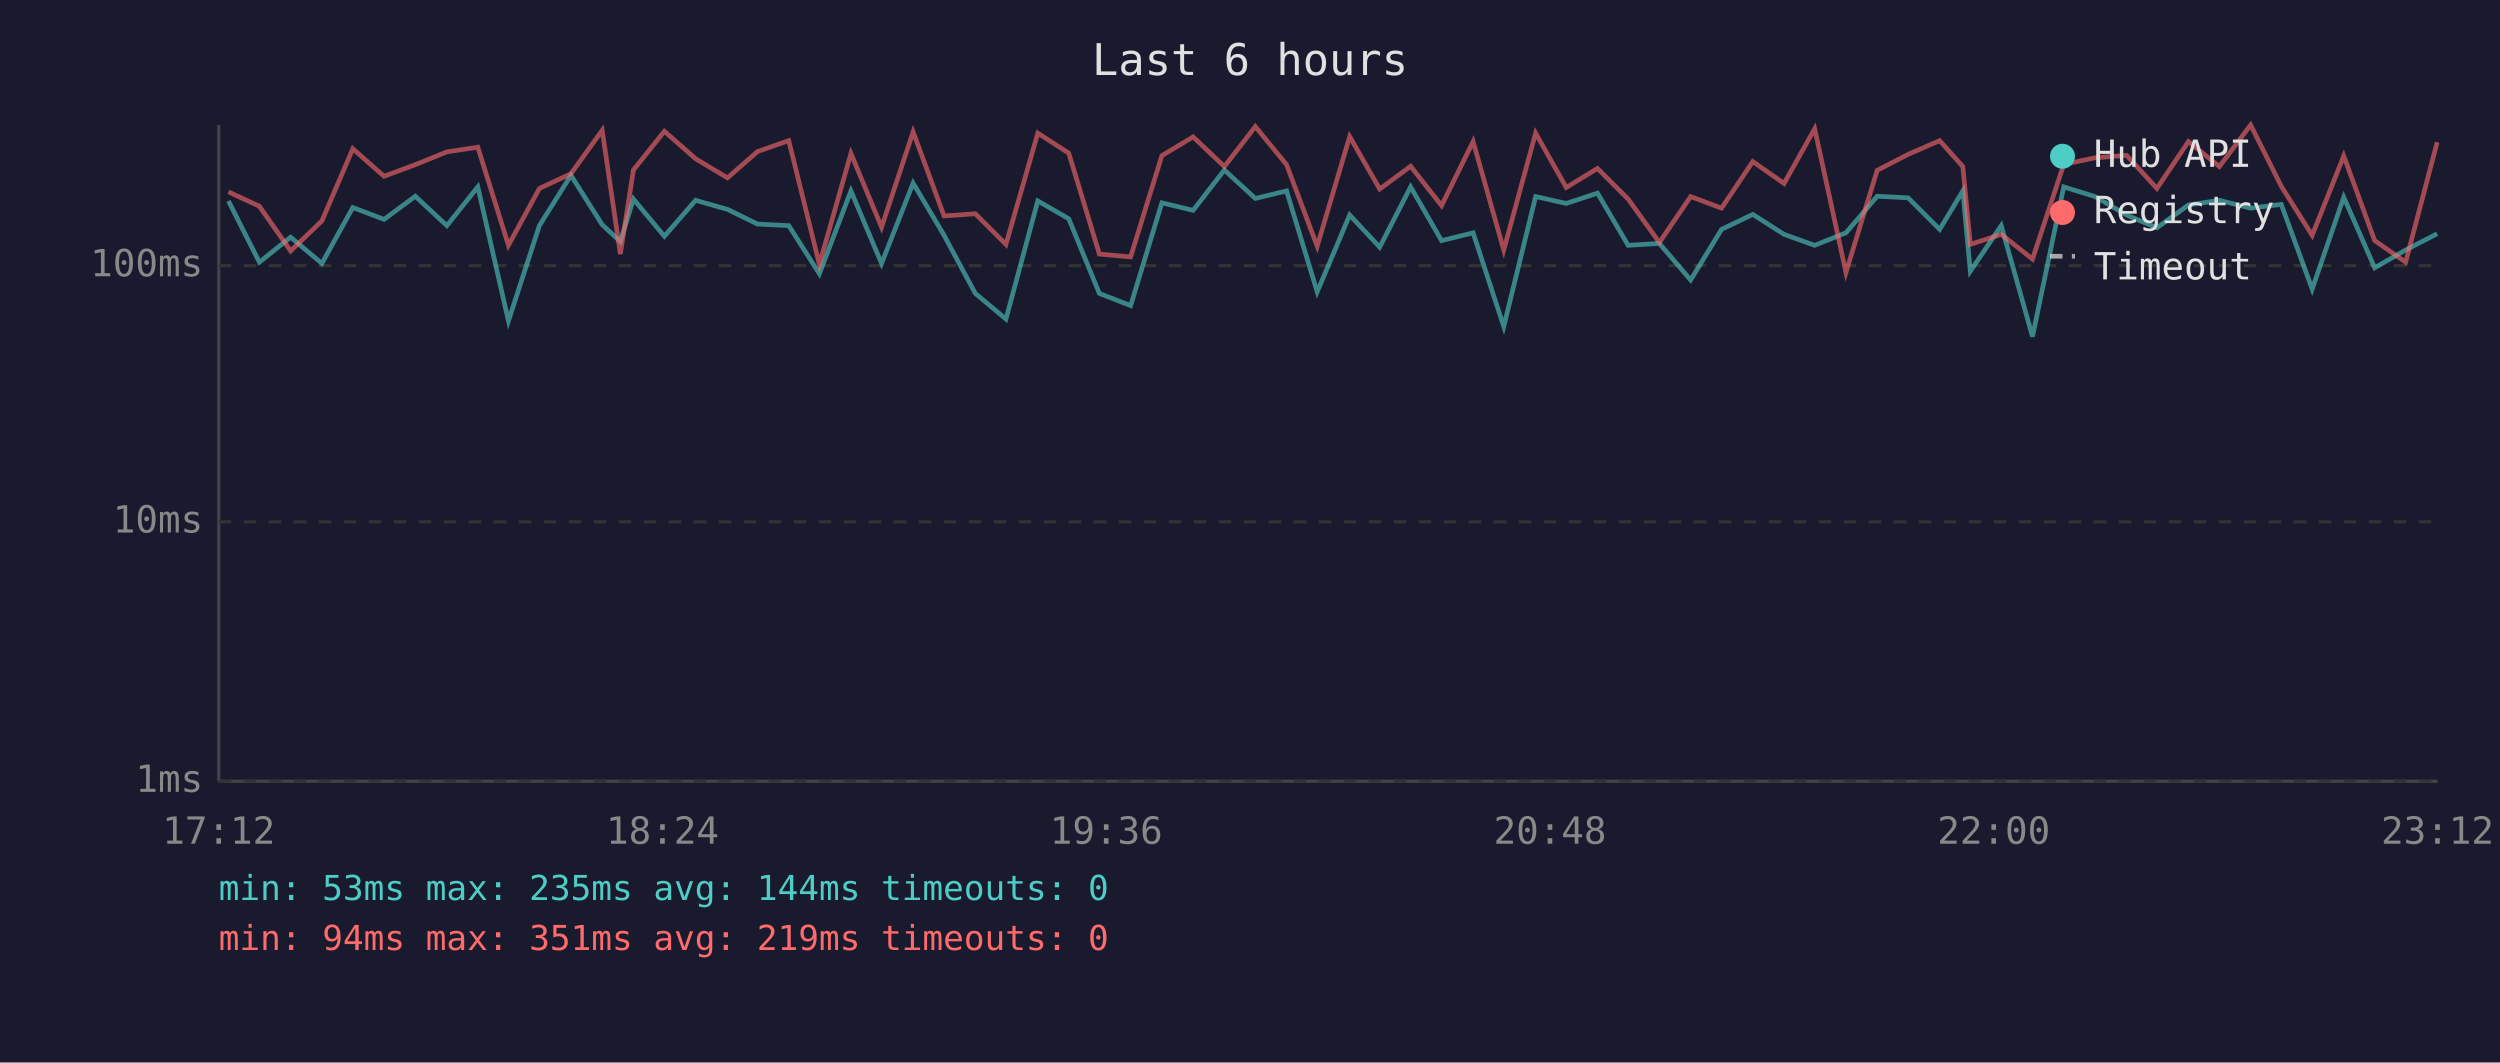
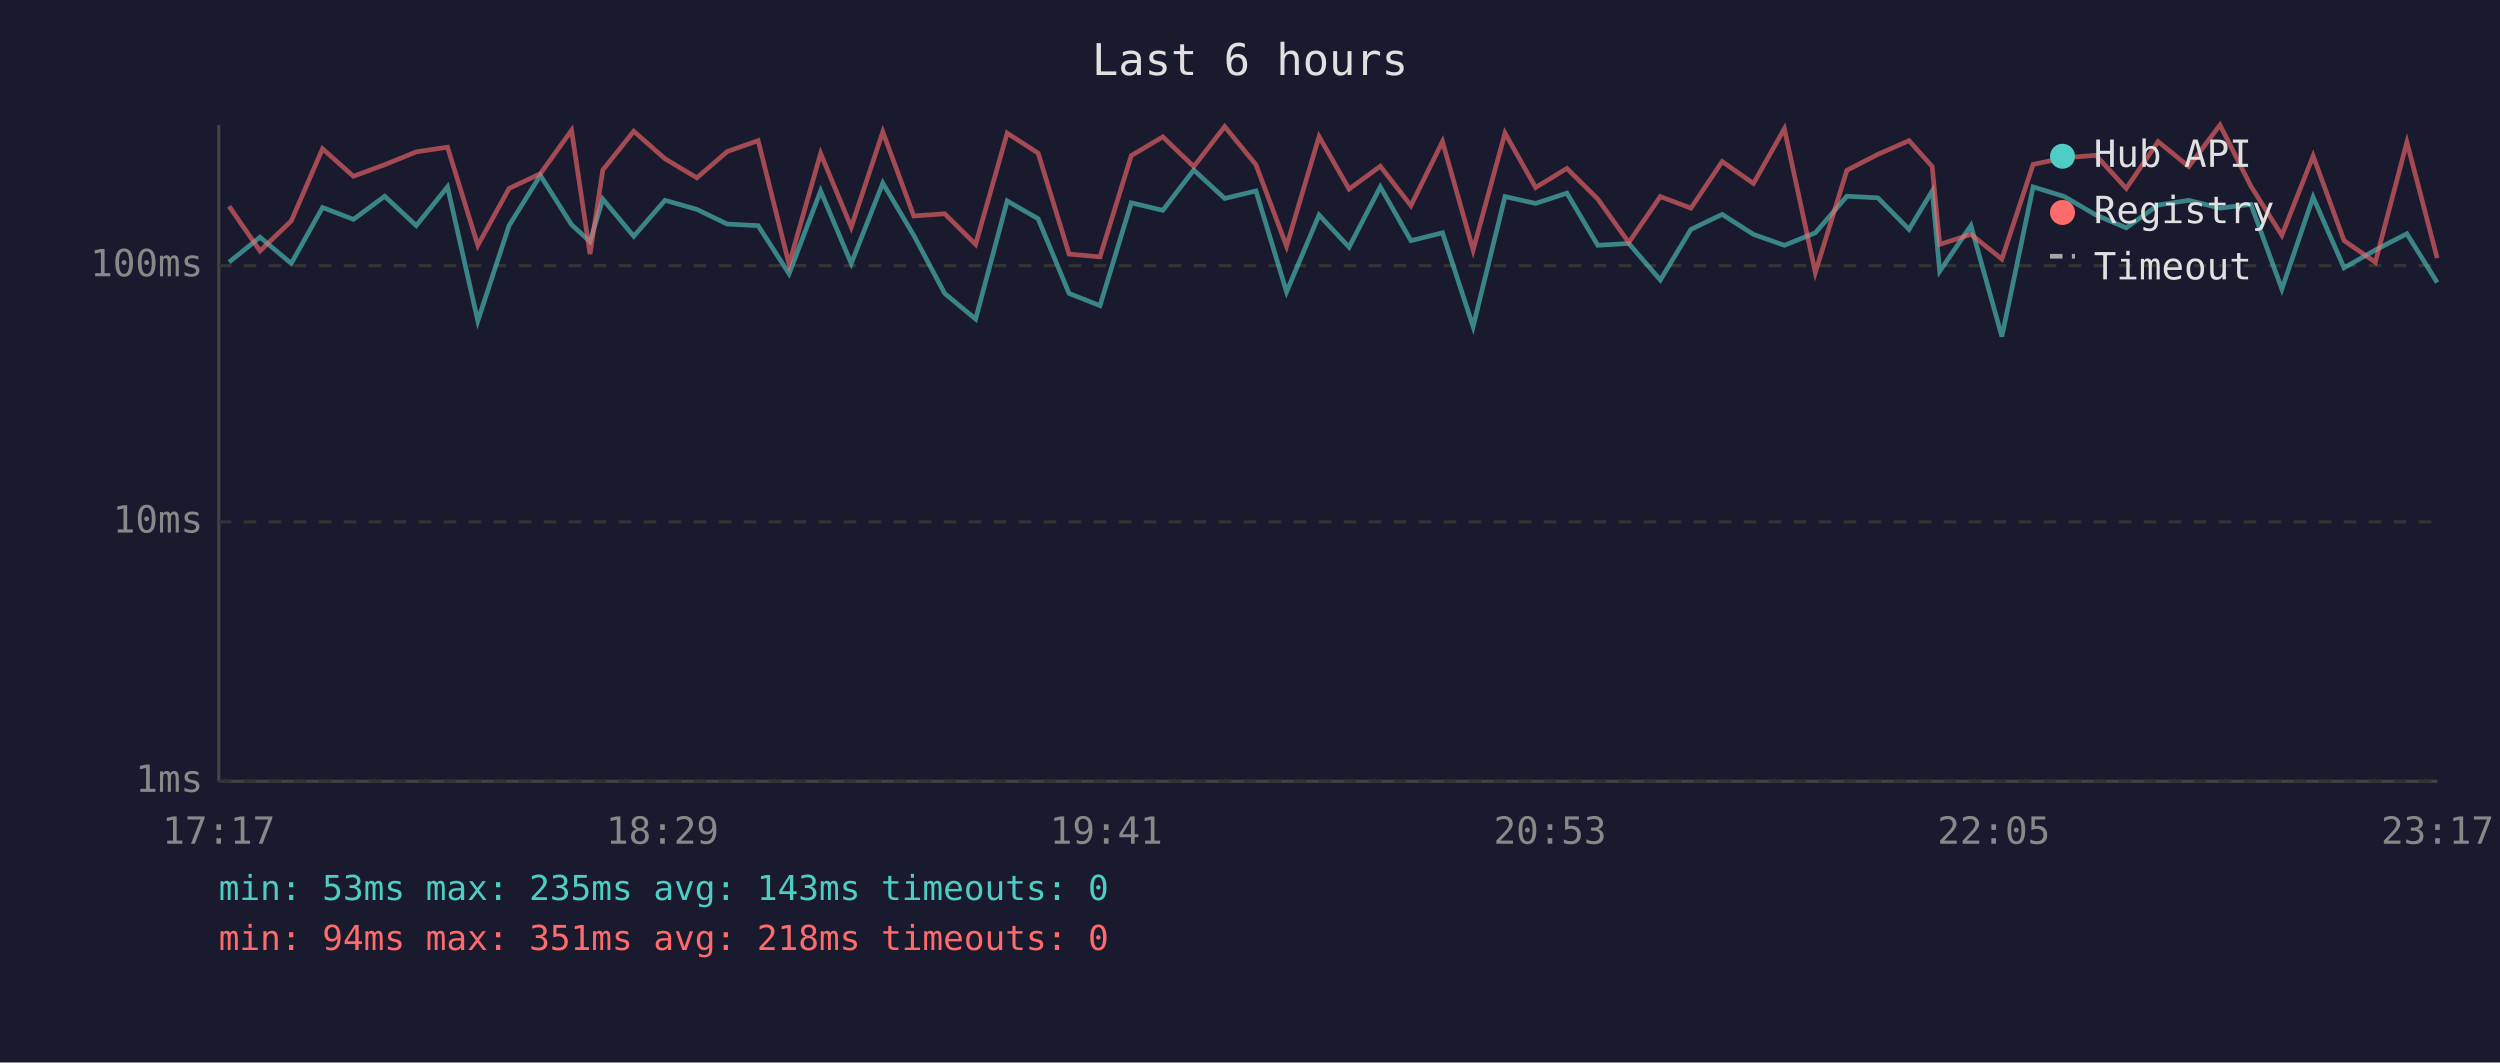
<svg xmlns="http://www.w3.org/2000/svg" viewBox="0 0 800 340" font-family="monospace" font-size="12">
  <rect width="800" height="340" fill="#1a1a2e" />
  <text x="400" y="24" fill="#e0e0e0" font-size="14" text-anchor="middle">Last 6 hours</text>
  <line x1="70" y1="40" x2="70" y2="250" stroke="#444" stroke-width="1" />
  <line x1="70" y1="250" x2="780" y2="250" stroke="#444" stroke-width="1" />
  <line x1="70" y1="250" x2="780" y2="250" stroke="#333" stroke-width="1" stroke-dasharray="4" />
  <text x="65" y="250" fill="#888" text-anchor="end" dominant-baseline="middle">1ms</text>
  <line x1="70" y1="167" x2="780" y2="167" stroke="#333" stroke-width="1" stroke-dasharray="4" />
  <text x="65" y="167" fill="#888" text-anchor="end" dominant-baseline="middle">10ms</text>
  <line x1="70" y1="85" x2="780" y2="85" stroke="#333" stroke-width="1" stroke-dasharray="4" />
  <text x="65" y="85" fill="#888" text-anchor="end" dominant-baseline="middle">100ms</text>
-   <text x="70" y="270" fill="#888" text-anchor="middle">17:12</text>
-   <text x="212" y="270" fill="#888" text-anchor="middle">18:24</text>
-   <text x="354" y="270" fill="#888" text-anchor="middle">19:36</text>
-   <text x="496" y="270" fill="#888" text-anchor="middle">20:48</text>
-   <text x="638" y="270" fill="#888" text-anchor="middle">22:00</text>
-   <text x="780" y="270" fill="#888" text-anchor="middle">23:12</text>
-   <polyline points="73.1,64.3 83.0,83.9 93.0,75.9 103.0,84.3 112.9,66.4 122.9,70.2 132.9,62.8 143.0,72.2 152.9,59.8 162.7,102.7 172.6,72.2 182.7,56.1 192.7,71.9 198.5,77.3 202.7,63.7 212.6,75.6 222.6,64.1 232.8,67.0 242.4,71.7 252.4,72.2 262.2,87.6 272.3,61.1 282.1,84.3 292.2,58.6 302.1,75.3 312.1,93.9 321.9,102.1 332.1,64.3 342.0,70.0 351.8,93.9 361.8,97.8 371.8,64.9 381.8,67.3 391.8,54.4 401.7,63.5 411.7,61.1 421.5,93.4 431.9,68.8 441.5,79.1 451.4,59.8 461.3,77.0 471.4,74.5 481.2,104.5 491.4,62.9 501.2,65.1 511.2,61.8 521.0,78.5 531.0,77.9 541.0,89.6 550.9,73.4 560.9,68.6 570.9,75.0 580.7,78.5 590.7,74.5 600.7,62.8 610.6,63.3 620.7,73.4 628.1,61.1 630.5,86.8 640.4,72.2 650.4,107.7 660.4,59.8 670.4,62.9 680.5,68.8 690.2,72.9 700.3,65.6 710.2,64.1 720.2,66.6 730.0,65.4 739.9,92.5 750.0,63.1 759.9,85.7 769.8,80.0 779.9,74.8" fill="none" stroke="#4ecdc4" stroke-width="1.5" opacity="0.6" />
-   <polyline points="73.1,61.4 83.0,66.0 93.0,80.3 103.0,70.7 112.9,47.6 122.9,56.4 132.9,52.7 143.0,48.6 152.9,47.1 162.7,78.5 172.6,60.3 182.7,55.6 192.7,41.7 198.5,81.3 202.7,54.4 212.6,42.0 222.6,50.8 232.8,56.9 242.4,48.5 252.4,45.0 262.2,84.6 272.3,49.1 282.1,72.7 292.2,42.2 302.1,69.1 312.1,68.4 321.9,78.2 332.1,42.6 342.0,49.0 351.8,81.3 361.8,82.2 371.8,49.8 381.8,43.8 391.8,53.3 401.7,40.5 411.7,52.7 421.5,78.8 431.9,43.7 441.5,60.5 451.4,53.2 461.3,65.8 471.4,45.3 481.2,80.0 491.4,42.6 501.2,60.0 511.2,53.9 521.0,63.7 531.0,77.6 541.0,62.9 550.9,66.6 560.9,51.7 570.9,58.7 580.7,41.2 590.7,87.2 600.7,54.5 610.6,49.4 620.7,45.0 628.1,53.3 630.5,78.2 640.4,75.0 650.4,82.9 660.4,52.6 670.4,50.5 680.5,49.7 690.2,60.3 700.3,45.3 710.2,53.3 720.2,40.0 730.0,59.6 739.9,75.3 750.0,49.9 759.9,77.0 769.8,83.9 779.9,45.5" fill="none" stroke="#ff6b6b" stroke-width="1.5" opacity="0.6" />
+   <text x="70" y="270" fill="#888" text-anchor="middle">17:17</text>
+   <text x="212" y="270" fill="#888" text-anchor="middle">18:29</text>
+   <text x="354" y="270" fill="#888" text-anchor="middle">19:41</text>
+   <text x="496" y="270" fill="#888" text-anchor="middle">20:53</text>
+   <text x="638" y="270" fill="#888" text-anchor="middle">22:05</text>
+   <text x="780" y="270" fill="#888" text-anchor="middle">23:17</text>
+   <polyline points="73.3,83.9 83.2,75.9 93.2,84.3 103.2,66.4 113.1,70.2 123.1,62.8 133.2,72.2 143.2,59.8 152.9,102.7 162.9,72.2 172.9,56.1 182.9,71.9 188.8,77.3 192.9,63.7 202.8,75.6 212.8,64.1 223.0,67.0 232.7,71.7 242.6,72.2 252.5,87.6 262.6,61.1 272.4,84.3 282.5,58.6 292.4,75.3 302.3,93.9 312.2,102.1 322.3,64.3 332.2,70.0 342.1,93.9 352.0,97.8 362.0,64.9 372.1,67.3 382.0,54.4 391.9,63.5 401.9,61.1 411.7,93.4 422.1,68.8 431.7,79.1 441.7,59.8 451.5,77.0 461.6,74.5 471.4,104.5 481.6,62.9 491.4,65.1 501.4,61.8 511.3,78.5 521.2,77.9 531.3,89.6 541.1,73.4 551.1,68.6 561.1,75.0 571.0,78.5 580.9,74.5 591.0,62.8 600.9,63.3 610.9,73.4 618.3,61.1 620.7,86.8 630.7,72.2 640.6,107.7 650.6,59.8 660.6,62.9 670.7,68.8 680.4,72.9 690.6,65.6 700.4,64.1 710.4,66.6 720.3,65.4 730.2,92.5 740.2,63.1 750.1,85.7 760.1,80.0 770.2,74.8 779.9,90.4" fill="none" stroke="#4ecdc4" stroke-width="1.5" opacity="0.6" />
+   <polyline points="73.3,66.0 83.2,80.3 93.2,70.7 103.2,47.6 113.1,56.4 123.1,52.7 133.2,48.6 143.2,47.1 152.9,78.5 162.9,60.3 172.9,55.6 182.9,41.7 188.8,81.3 192.9,54.4 202.8,42.0 212.8,50.8 223.0,56.9 232.7,48.5 242.6,45.0 252.5,84.6 262.6,49.1 272.4,72.7 282.5,42.2 292.4,69.1 302.3,68.4 312.2,78.2 322.3,42.6 332.2,49.0 342.1,81.3 352.0,82.2 362.0,49.8 372.1,43.8 382.0,53.3 391.9,40.5 401.9,52.7 411.7,78.8 422.1,43.7 431.7,60.5 441.7,53.2 451.5,65.8 461.6,45.3 471.4,80.0 481.6,42.6 491.4,60.0 501.4,53.9 511.3,63.7 521.2,77.6 531.3,62.9 541.1,66.6 551.1,51.7 561.1,58.7 571.0,41.2 580.9,87.2 591.0,54.5 600.9,49.4 610.9,45.0 618.3,53.3 620.7,78.2 630.7,75.0 640.6,82.9 650.6,52.6 660.6,50.5 670.7,49.7 680.4,60.3 690.6,45.3 700.4,53.3 710.4,40.0 720.3,59.6 730.2,75.3 740.2,49.9 750.1,77.0 760.1,83.9 770.2,45.5 779.9,82.6" fill="none" stroke="#ff6b6b" stroke-width="1.5" opacity="0.6" />
  <circle cx="660" cy="50" r="4" fill="#4ecdc4" />
  <text x="670" y="50" fill="#e0e0e0" dominant-baseline="middle">Hub API</text>
  <circle cx="660" cy="68" r="4" fill="#ff6b6b" />
  <text x="670" y="68" fill="#e0e0e0" dominant-baseline="middle">Registry</text>
  <line x1="656" y1="82" x2="664" y2="82" stroke="#e0e0e0" stroke-width="1.5" stroke-dasharray="4,3" opacity="0.7" />
  <text x="670" y="86" fill="#e0e0e0" dominant-baseline="middle">Timeout</text>
-   <text x="70" y="288" fill="#4ecdc4" font-size="11">min: 53ms  max: 235ms  avg: 144ms  timeouts: 0</text>
-   <text x="70" y="304" fill="#ff6b6b" font-size="11">min: 94ms  max: 351ms  avg: 219ms  timeouts: 0</text>
+   <text x="70" y="288" fill="#4ecdc4" font-size="11">min: 53ms  max: 235ms  avg: 143ms  timeouts: 0</text>
+   <text x="70" y="304" fill="#ff6b6b" font-size="11">min: 94ms  max: 351ms  avg: 218ms  timeouts: 0</text>
</svg>
